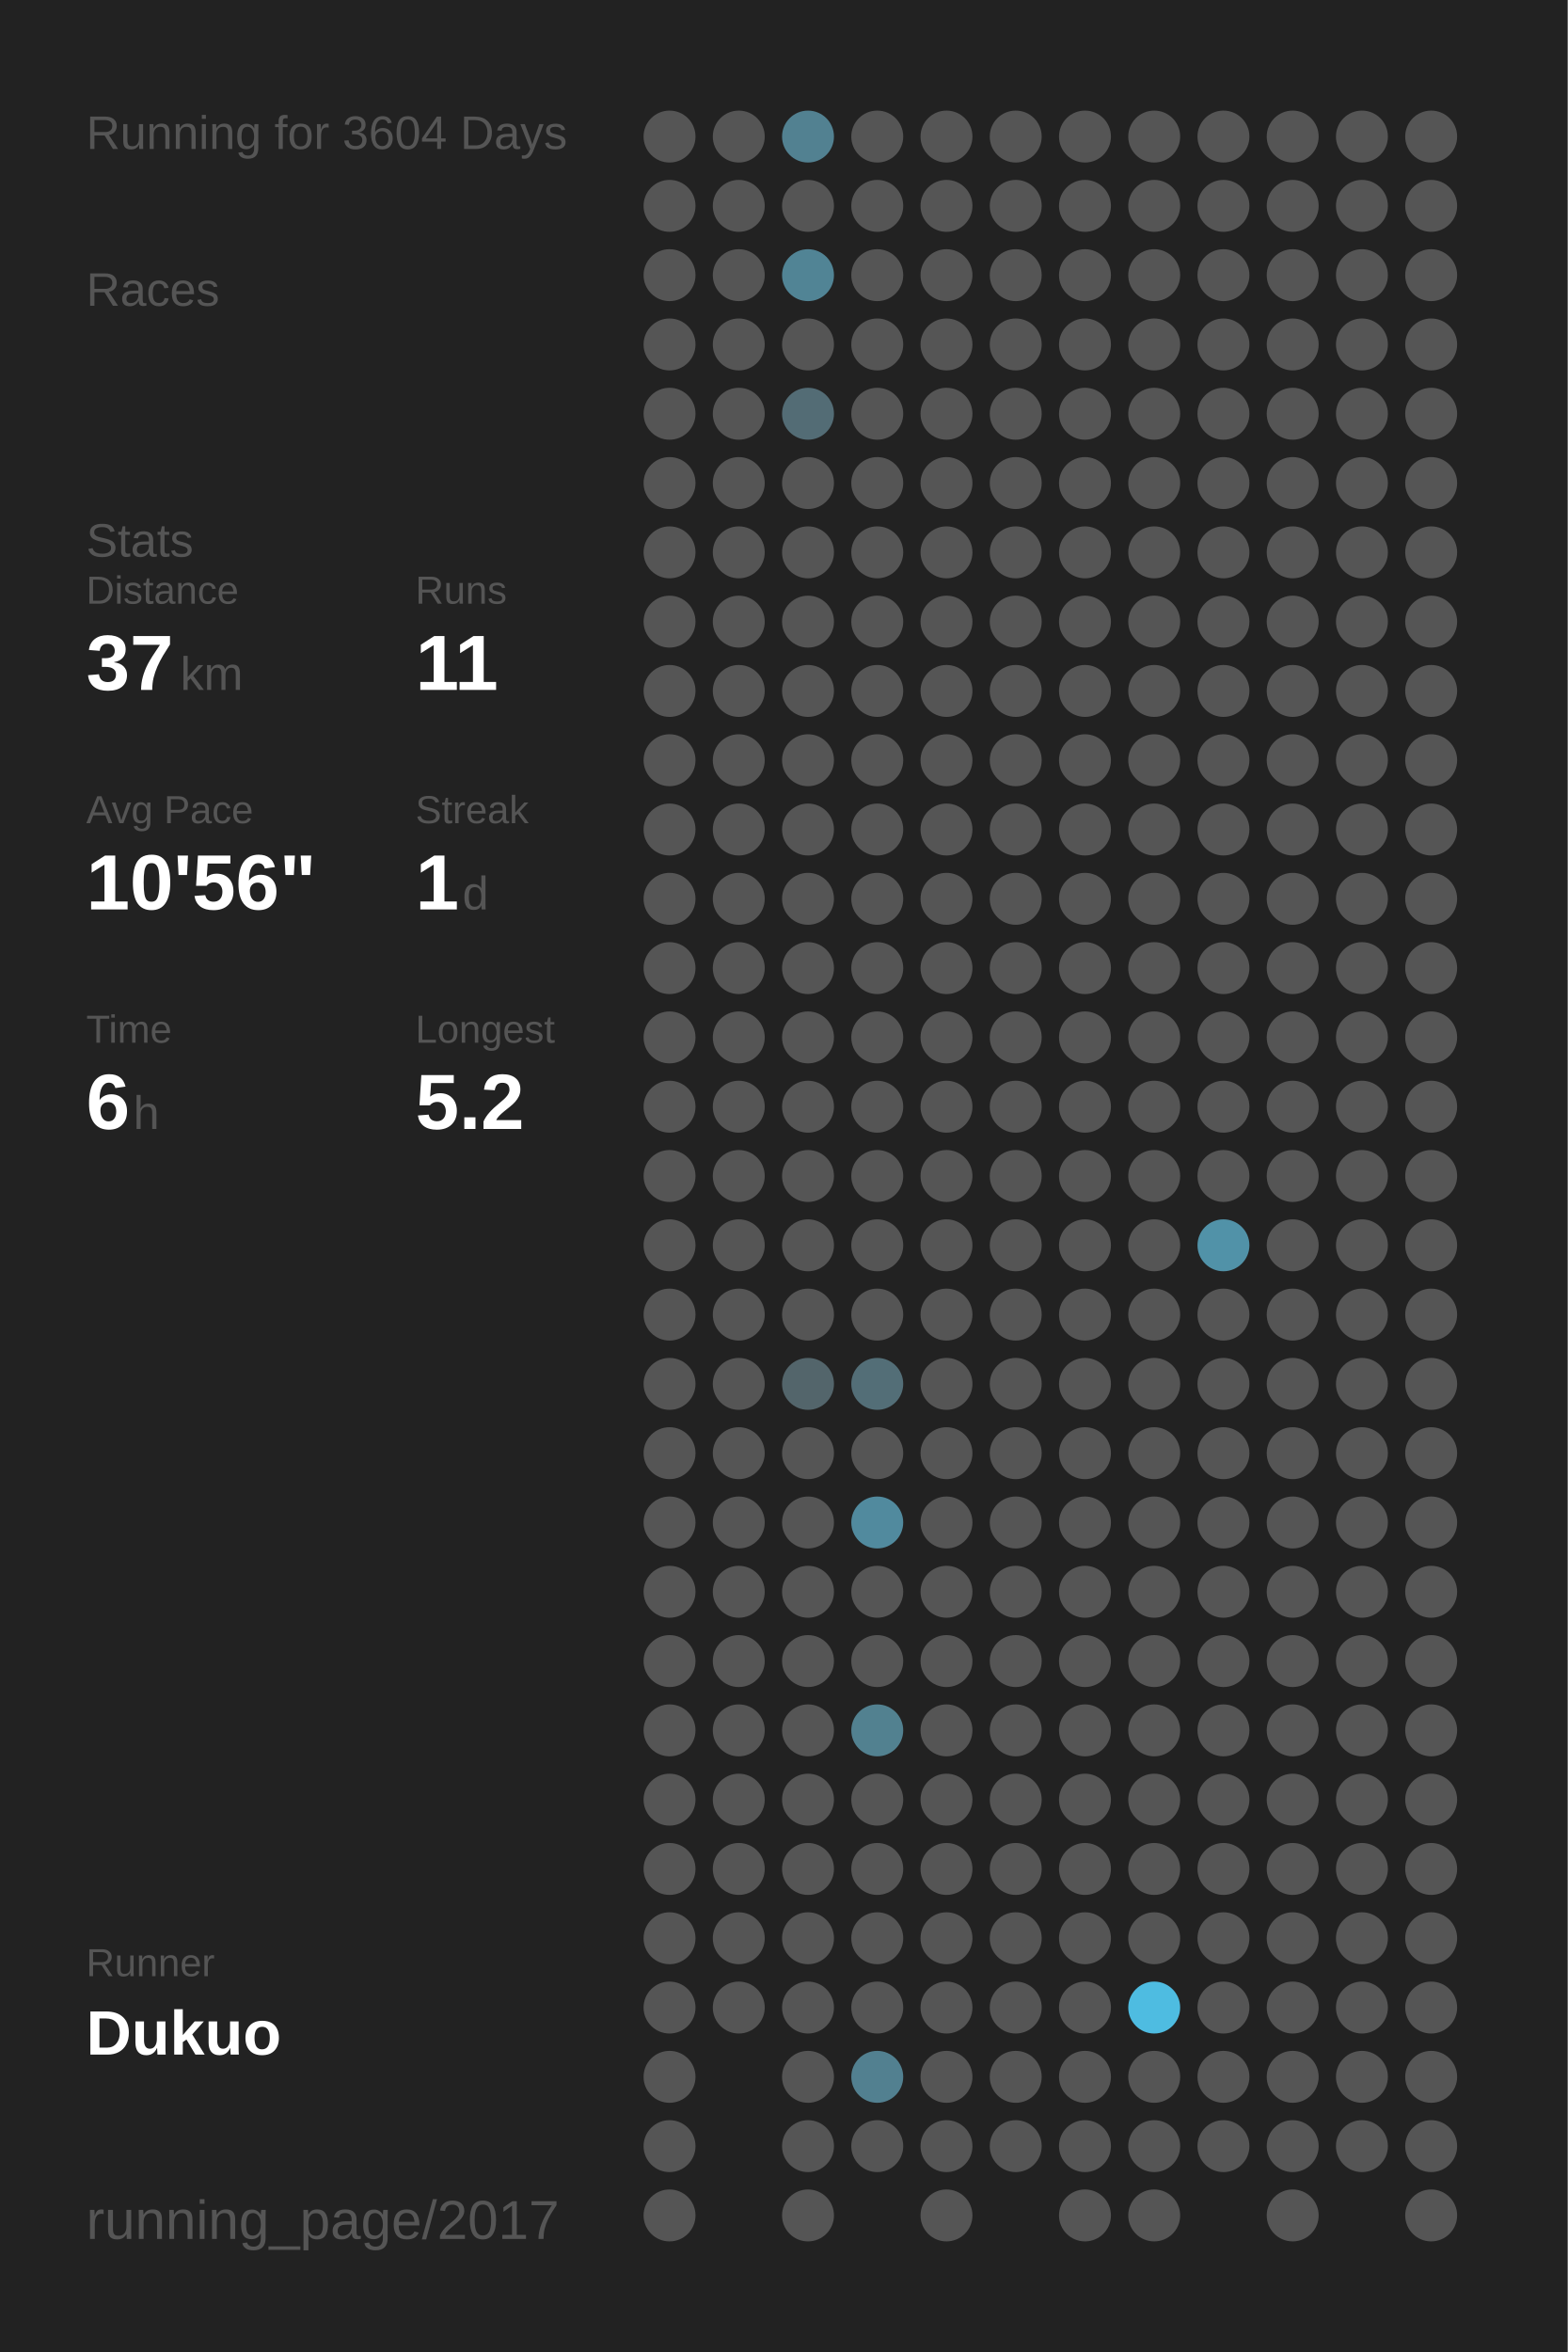
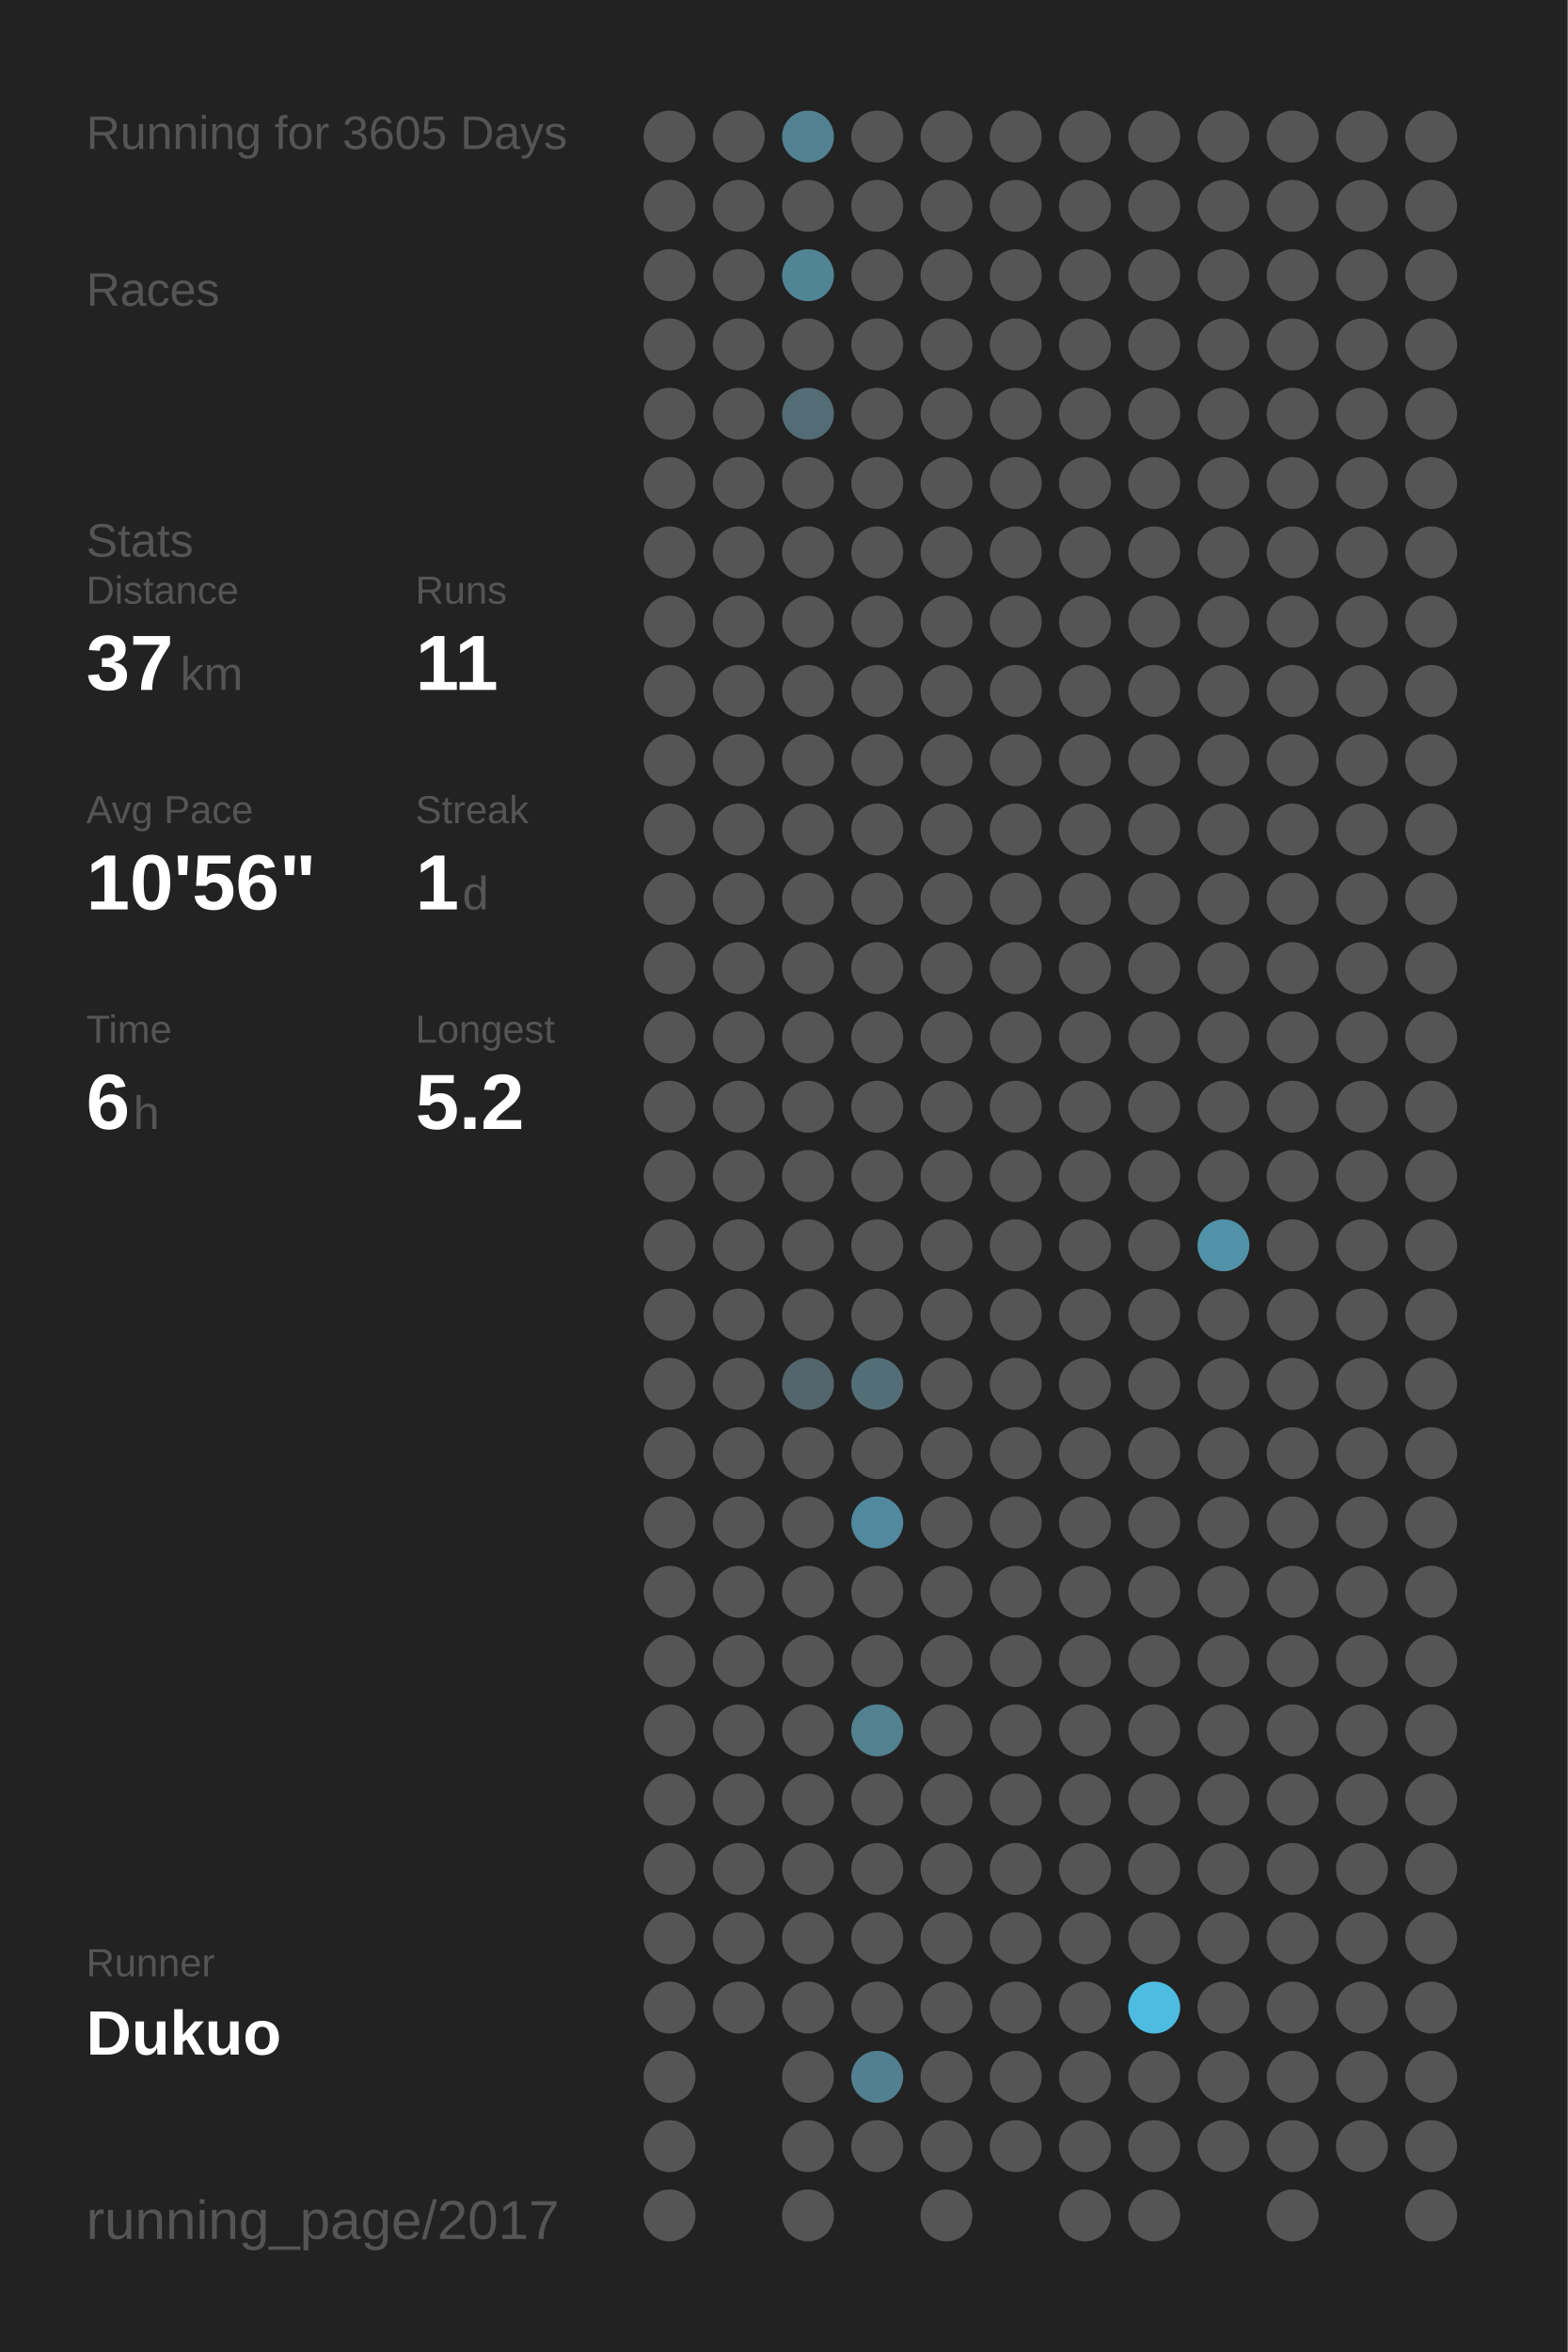
<svg xmlns="http://www.w3.org/2000/svg" baseProfile="full" height="300mm" version="1.1" viewBox="0,0,200,300" width="200mm">
  <defs />
  <rect fill="#222222" height="300" width="200" x="0" y="0" />
-   <text fill="#555555" style="font-size:6px; font-family:Arial;" x="11" y="19">Running for 3604 Days</text>
+   <text fill="#555555" style="font-size:6px; font-family:Arial;" x="11" y="19">Running for 3605 Days</text>
  <text fill="#555555" style="font-size:6px; font-family:Arial;" x="11" y="39">Races</text>
  <text fill="#555555" style="font-size:6px; font-family:Arial;" x="11" y="71">Stats</text>
  <text fill="#555555" style="font-size:5px; font-family:Arial;" x="11" y="77">Distance</text>
  <text fill="#FFFFFF" style="font-size:10px; font-family:Arial; font-weight:bold;" x="11" y="88">37</text>
  <text fill="#555555" style="font-size:6px; font-family:Arial;" x="23" y="88">km</text>
  <text fill="#555555" style="font-size:5px; font-family:Arial;" x="53" y="77">Runs</text>
  <text fill="#FFFFFF" style="font-size:10px; font-family:Arial; font-weight:bold;" x="53" y="88">11</text>
  <text fill="#555555" style="font-size:5px; font-family:Arial;" x="11" y="105">Avg Pace</text>
  <text fill="#FFFFFF" style="font-size:10px; font-family:Arial; font-weight:bold;" x="11" y="116">10'56"</text>
  <text fill="#555555" style="font-size:5px; font-family:Arial;" x="53" y="105">Streak</text>
  <text fill="#FFFFFF" style="font-size:10px; font-family:Arial; font-weight:bold;" x="53" y="116">1</text>
  <text fill="#555555" style="font-size:6px; font-family:Arial;" x="59" y="116">d</text>
  <text fill="#555555" style="font-size:5px; font-family:Arial;" x="11" y="133">Time</text>
  <text fill="#FFFFFF" style="font-size:10px; font-family:Arial; font-weight:bold;" x="11" y="144">6</text>
  <text fill="#555555" style="font-size:6px; font-family:Arial;" x="17" y="144">h</text>
  <text fill="#555555" style="font-size:5px; font-family:Arial;" x="53" y="133">Longest</text>
  <text fill="#FFFFFF" style="font-size:10px; font-family:Arial; font-weight:bold;" x="53" y="144">5.2</text>
  <text fill="#555555" style="font-size:5px; font-family:Arial;" x="11" y="252.065">Runner</text>
  <text fill="#FFFFFF" style="font-size:8px; font-family:Arial; font-weight:bold;" x="11" y="262.065">Dukuo</text>
  <text fill="#555555" style="font-size:7px; font-family:Arial;" x="11" y="285.581">running_page/2017</text>
  <circle cx="85.417" cy="17.419" fill="#555555" r="3.312" />
  <circle cx="85.417" cy="26.258" fill="#555555" r="3.312" />
  <circle cx="85.417" cy="35.097" fill="#555555" r="3.312" />
  <circle cx="85.417" cy="43.935" fill="#555555" r="3.312" />
  <circle cx="85.417" cy="52.774" fill="#555555" r="3.312" />
  <circle cx="85.417" cy="61.613" fill="#555555" r="3.312" />
  <circle cx="85.417" cy="70.452" fill="#555555" r="3.312" />
  <circle cx="85.417" cy="79.29" fill="#555555" r="3.312" />
  <circle cx="85.417" cy="88.129" fill="#555555" r="3.312" />
  <circle cx="85.417" cy="96.968" fill="#555555" r="3.312" />
  <circle cx="85.417" cy="105.806" fill="#555555" r="3.312" />
  <circle cx="85.417" cy="114.645" fill="#555555" r="3.312" />
  <circle cx="85.417" cy="123.484" fill="#555555" r="3.312" />
  <circle cx="85.417" cy="132.323" fill="#555555" r="3.312" />
  <circle cx="85.417" cy="141.161" fill="#555555" r="3.312" />
  <circle cx="85.417" cy="150" fill="#555555" r="3.312" />
  <circle cx="85.417" cy="158.839" fill="#555555" r="3.312" />
  <circle cx="85.417" cy="167.677" fill="#555555" r="3.312" />
  <circle cx="85.417" cy="176.516" fill="#555555" r="3.312" />
  <circle cx="85.417" cy="185.355" fill="#555555" r="3.312" />
  <circle cx="85.417" cy="194.194" fill="#555555" r="3.312" />
  <circle cx="85.417" cy="203.032" fill="#555555" r="3.312" />
  <circle cx="85.417" cy="211.871" fill="#555555" r="3.312" />
  <circle cx="85.417" cy="220.71" fill="#555555" r="3.312" />
  <circle cx="85.417" cy="229.548" fill="#555555" r="3.312" />
  <circle cx="85.417" cy="238.387" fill="#555555" r="3.312" />
  <circle cx="85.417" cy="247.226" fill="#555555" r="3.312" />
  <circle cx="85.417" cy="256.065" fill="#555555" r="3.312" />
  <circle cx="85.417" cy="264.903" fill="#555555" r="3.312" />
  <circle cx="85.417" cy="273.742" fill="#555555" r="3.312" />
  <circle cx="85.417" cy="282.581" fill="#555555" r="3.312" />
  <circle cx="94.25" cy="17.419" fill="#555555" r="3.312" />
  <circle cx="94.25" cy="26.258" fill="#555555" r="3.312" />
  <circle cx="94.25" cy="35.097" fill="#555555" r="3.312" />
  <circle cx="94.25" cy="43.935" fill="#555555" r="3.312" />
  <circle cx="94.25" cy="52.774" fill="#555555" r="3.312" />
  <circle cx="94.25" cy="61.613" fill="#555555" r="3.312" />
  <circle cx="94.25" cy="70.452" fill="#555555" r="3.312" />
  <circle cx="94.25" cy="79.29" fill="#555555" r="3.312" />
  <circle cx="94.25" cy="88.129" fill="#555555" r="3.312" />
  <circle cx="94.25" cy="96.968" fill="#555555" r="3.312" />
  <circle cx="94.25" cy="105.806" fill="#555555" r="3.312" />
  <circle cx="94.25" cy="114.645" fill="#555555" r="3.312" />
  <circle cx="94.25" cy="123.484" fill="#555555" r="3.312" />
  <circle cx="94.25" cy="132.323" fill="#555555" r="3.312" />
  <circle cx="94.25" cy="141.161" fill="#555555" r="3.312" />
  <circle cx="94.25" cy="150" fill="#555555" r="3.312" />
  <circle cx="94.25" cy="158.839" fill="#555555" r="3.312" />
  <circle cx="94.25" cy="167.677" fill="#555555" r="3.312" />
  <circle cx="94.25" cy="176.516" fill="#555555" r="3.312" />
  <circle cx="94.25" cy="185.355" fill="#555555" r="3.312" />
  <circle cx="94.25" cy="194.194" fill="#555555" r="3.312" />
  <circle cx="94.25" cy="203.032" fill="#555555" r="3.312" />
  <circle cx="94.25" cy="211.871" fill="#555555" r="3.312" />
  <circle cx="94.25" cy="220.71" fill="#555555" r="3.312" />
  <circle cx="94.25" cy="229.548" fill="#555555" r="3.312" />
  <circle cx="94.25" cy="238.387" fill="#555555" r="3.312" />
  <circle cx="94.25" cy="247.226" fill="#555555" r="3.312" />
  <circle cx="94.25" cy="256.065" fill="#555555" r="3.312" />
  <circle cx="103.083" cy="17.419" fill="#528191" r="3.312" />
  <circle cx="103.083" cy="26.258" fill="#555555" r="3.312" />
  <circle cx="103.083" cy="35.097" fill="#518495" r="3.312" />
  <circle cx="103.083" cy="43.935" fill="#555555" r="3.312" />
  <circle cx="103.083" cy="52.774" fill="#536c75" r="3.312" />
  <circle cx="103.083" cy="61.613" fill="#555555" r="3.312" />
  <circle cx="103.083" cy="70.452" fill="#555555" r="3.312" />
  <circle cx="103.083" cy="79.29" fill="#555555" r="3.312" />
  <circle cx="103.083" cy="88.129" fill="#555555" r="3.312" />
  <circle cx="103.083" cy="96.968" fill="#555555" r="3.312" />
  <circle cx="103.083" cy="105.806" fill="#555555" r="3.312" />
  <circle cx="103.083" cy="114.645" fill="#555555" r="3.312" />
  <circle cx="103.083" cy="123.484" fill="#555555" r="3.312" />
  <circle cx="103.083" cy="132.323" fill="#555555" r="3.312" />
  <circle cx="103.083" cy="141.161" fill="#555555" r="3.312" />
  <circle cx="103.083" cy="150" fill="#555555" r="3.312" />
  <circle cx="103.083" cy="158.839" fill="#555555" r="3.312" />
  <circle cx="103.083" cy="167.677" fill="#555555" r="3.312" />
  <circle cx="103.083" cy="176.516" fill="#53656b" r="3.312" />
  <circle cx="103.083" cy="185.355" fill="#555555" r="3.312" />
  <circle cx="103.083" cy="194.194" fill="#555555" r="3.312" />
  <circle cx="103.083" cy="203.032" fill="#555555" r="3.312" />
  <circle cx="103.083" cy="211.871" fill="#555555" r="3.312" />
  <circle cx="103.083" cy="220.71" fill="#555555" r="3.312" />
  <circle cx="103.083" cy="229.548" fill="#555555" r="3.312" />
  <circle cx="103.083" cy="238.387" fill="#555555" r="3.312" />
  <circle cx="103.083" cy="247.226" fill="#555555" r="3.312" />
  <circle cx="103.083" cy="256.065" fill="#555555" r="3.312" />
  <circle cx="103.083" cy="264.903" fill="#555555" r="3.312" />
  <circle cx="103.083" cy="273.742" fill="#555555" r="3.312" />
  <circle cx="103.083" cy="282.581" fill="#555555" r="3.312" />
  <circle cx="111.917" cy="17.419" fill="#555555" r="3.312" />
  <circle cx="111.917" cy="26.258" fill="#555555" r="3.312" />
  <circle cx="111.917" cy="35.097" fill="#555555" r="3.312" />
  <circle cx="111.917" cy="43.935" fill="#555555" r="3.312" />
  <circle cx="111.917" cy="52.774" fill="#555555" r="3.312" />
  <circle cx="111.917" cy="61.613" fill="#555555" r="3.312" />
  <circle cx="111.917" cy="70.452" fill="#555555" r="3.312" />
  <circle cx="111.917" cy="79.29" fill="#555555" r="3.312" />
  <circle cx="111.917" cy="88.129" fill="#555555" r="3.312" />
  <circle cx="111.917" cy="96.968" fill="#555555" r="3.312" />
  <circle cx="111.917" cy="105.806" fill="#555555" r="3.312" />
  <circle cx="111.917" cy="114.645" fill="#555555" r="3.312" />
  <circle cx="111.917" cy="123.484" fill="#555555" r="3.312" />
  <circle cx="111.917" cy="132.323" fill="#555555" r="3.312" />
  <circle cx="111.917" cy="141.161" fill="#555555" r="3.312" />
  <circle cx="111.917" cy="150" fill="#555555" r="3.312" />
  <circle cx="111.917" cy="158.839" fill="#555555" r="3.312" />
  <circle cx="111.917" cy="167.677" fill="#555555" r="3.312" />
  <circle cx="111.917" cy="176.516" fill="#536e77" r="3.312" />
  <circle cx="111.917" cy="185.355" fill="#555555" r="3.312" />
  <circle cx="111.917" cy="194.194" fill="#518a9e" r="3.312" />
  <circle cx="111.917" cy="203.032" fill="#555555" r="3.312" />
  <circle cx="111.917" cy="211.871" fill="#555555" r="3.312" />
  <circle cx="111.917" cy="220.71" fill="#528190" r="3.312" />
  <circle cx="111.917" cy="229.548" fill="#555555" r="3.312" />
  <circle cx="111.917" cy="238.387" fill="#555555" r="3.312" />
  <circle cx="111.917" cy="247.226" fill="#555555" r="3.312" />
  <circle cx="111.917" cy="256.065" fill="#555555" r="3.312" />
  <circle cx="111.917" cy="264.903" fill="#528090" r="3.312" />
  <circle cx="111.917" cy="273.742" fill="#555555" r="3.312" />
  <circle cx="120.75" cy="17.419" fill="#555555" r="3.312" />
  <circle cx="120.75" cy="26.258" fill="#555555" r="3.312" />
  <circle cx="120.75" cy="35.097" fill="#555555" r="3.312" />
  <circle cx="120.75" cy="43.935" fill="#555555" r="3.312" />
  <circle cx="120.75" cy="52.774" fill="#555555" r="3.312" />
  <circle cx="120.75" cy="61.613" fill="#555555" r="3.312" />
  <circle cx="120.75" cy="70.452" fill="#555555" r="3.312" />
  <circle cx="120.75" cy="79.29" fill="#555555" r="3.312" />
  <circle cx="120.75" cy="88.129" fill="#555555" r="3.312" />
  <circle cx="120.75" cy="96.968" fill="#555555" r="3.312" />
  <circle cx="120.75" cy="105.806" fill="#555555" r="3.312" />
  <circle cx="120.75" cy="114.645" fill="#555555" r="3.312" />
  <circle cx="120.75" cy="123.484" fill="#555555" r="3.312" />
  <circle cx="120.75" cy="132.323" fill="#555555" r="3.312" />
  <circle cx="120.75" cy="141.161" fill="#555555" r="3.312" />
  <circle cx="120.75" cy="150" fill="#555555" r="3.312" />
  <circle cx="120.75" cy="158.839" fill="#555555" r="3.312" />
  <circle cx="120.75" cy="167.677" fill="#555555" r="3.312" />
  <circle cx="120.75" cy="176.516" fill="#555555" r="3.312" />
  <circle cx="120.75" cy="185.355" fill="#555555" r="3.312" />
  <circle cx="120.75" cy="194.194" fill="#555555" r="3.312" />
  <circle cx="120.75" cy="203.032" fill="#555555" r="3.312" />
  <circle cx="120.75" cy="211.871" fill="#555555" r="3.312" />
  <circle cx="120.75" cy="220.71" fill="#555555" r="3.312" />
  <circle cx="120.75" cy="229.548" fill="#555555" r="3.312" />
  <circle cx="120.75" cy="238.387" fill="#555555" r="3.312" />
  <circle cx="120.75" cy="247.226" fill="#555555" r="3.312" />
  <circle cx="120.75" cy="256.065" fill="#555555" r="3.312" />
  <circle cx="120.75" cy="264.903" fill="#555555" r="3.312" />
  <circle cx="120.75" cy="273.742" fill="#555555" r="3.312" />
  <circle cx="120.75" cy="282.581" fill="#555555" r="3.312" />
  <circle cx="129.583" cy="17.419" fill="#555555" r="3.312" />
  <circle cx="129.583" cy="26.258" fill="#555555" r="3.312" />
  <circle cx="129.583" cy="35.097" fill="#555555" r="3.312" />
  <circle cx="129.583" cy="43.935" fill="#555555" r="3.312" />
  <circle cx="129.583" cy="52.774" fill="#555555" r="3.312" />
  <circle cx="129.583" cy="61.613" fill="#555555" r="3.312" />
  <circle cx="129.583" cy="70.452" fill="#555555" r="3.312" />
  <circle cx="129.583" cy="79.29" fill="#555555" r="3.312" />
  <circle cx="129.583" cy="88.129" fill="#555555" r="3.312" />
  <circle cx="129.583" cy="96.968" fill="#555555" r="3.312" />
  <circle cx="129.583" cy="105.806" fill="#555555" r="3.312" />
  <circle cx="129.583" cy="114.645" fill="#555555" r="3.312" />
  <circle cx="129.583" cy="123.484" fill="#555555" r="3.312" />
  <circle cx="129.583" cy="132.323" fill="#555555" r="3.312" />
  <circle cx="129.583" cy="141.161" fill="#555555" r="3.312" />
  <circle cx="129.583" cy="150" fill="#555555" r="3.312" />
  <circle cx="129.583" cy="158.839" fill="#555555" r="3.312" />
  <circle cx="129.583" cy="167.677" fill="#555555" r="3.312" />
  <circle cx="129.583" cy="176.516" fill="#555555" r="3.312" />
  <circle cx="129.583" cy="185.355" fill="#555555" r="3.312" />
  <circle cx="129.583" cy="194.194" fill="#555555" r="3.312" />
  <circle cx="129.583" cy="203.032" fill="#555555" r="3.312" />
  <circle cx="129.583" cy="211.871" fill="#555555" r="3.312" />
  <circle cx="129.583" cy="220.71" fill="#555555" r="3.312" />
  <circle cx="129.583" cy="229.548" fill="#555555" r="3.312" />
  <circle cx="129.583" cy="238.387" fill="#555555" r="3.312" />
  <circle cx="129.583" cy="247.226" fill="#555555" r="3.312" />
  <circle cx="129.583" cy="256.065" fill="#555555" r="3.312" />
  <circle cx="129.583" cy="264.903" fill="#555555" r="3.312" />
  <circle cx="129.583" cy="273.742" fill="#555555" r="3.312" />
  <circle cx="138.417" cy="17.419" fill="#555555" r="3.312" />
  <circle cx="138.417" cy="26.258" fill="#555555" r="3.312" />
  <circle cx="138.417" cy="35.097" fill="#555555" r="3.312" />
  <circle cx="138.417" cy="43.935" fill="#555555" r="3.312" />
  <circle cx="138.417" cy="52.774" fill="#555555" r="3.312" />
  <circle cx="138.417" cy="61.613" fill="#555555" r="3.312" />
  <circle cx="138.417" cy="70.452" fill="#555555" r="3.312" />
  <circle cx="138.417" cy="79.29" fill="#555555" r="3.312" />
  <circle cx="138.417" cy="88.129" fill="#555555" r="3.312" />
  <circle cx="138.417" cy="96.968" fill="#555555" r="3.312" />
  <circle cx="138.417" cy="105.806" fill="#555555" r="3.312" />
  <circle cx="138.417" cy="114.645" fill="#555555" r="3.312" />
  <circle cx="138.417" cy="123.484" fill="#555555" r="3.312" />
  <circle cx="138.417" cy="132.323" fill="#555555" r="3.312" />
  <circle cx="138.417" cy="141.161" fill="#555555" r="3.312" />
  <circle cx="138.417" cy="150" fill="#555555" r="3.312" />
  <circle cx="138.417" cy="158.839" fill="#555555" r="3.312" />
  <circle cx="138.417" cy="167.677" fill="#555555" r="3.312" />
  <circle cx="138.417" cy="176.516" fill="#555555" r="3.312" />
  <circle cx="138.417" cy="185.355" fill="#555555" r="3.312" />
  <circle cx="138.417" cy="194.194" fill="#555555" r="3.312" />
  <circle cx="138.417" cy="203.032" fill="#555555" r="3.312" />
  <circle cx="138.417" cy="211.871" fill="#555555" r="3.312" />
  <circle cx="138.417" cy="220.71" fill="#555555" r="3.312" />
  <circle cx="138.417" cy="229.548" fill="#555555" r="3.312" />
  <circle cx="138.417" cy="238.387" fill="#555555" r="3.312" />
  <circle cx="138.417" cy="247.226" fill="#555555" r="3.312" />
  <circle cx="138.417" cy="256.065" fill="#555555" r="3.312" />
  <circle cx="138.417" cy="264.903" fill="#555555" r="3.312" />
  <circle cx="138.417" cy="273.742" fill="#555555" r="3.312" />
  <circle cx="138.417" cy="282.581" fill="#555555" r="3.312" />
  <circle cx="147.25" cy="17.419" fill="#555555" r="3.312" />
  <circle cx="147.25" cy="26.258" fill="#555555" r="3.312" />
  <circle cx="147.25" cy="35.097" fill="#555555" r="3.312" />
  <circle cx="147.25" cy="43.935" fill="#555555" r="3.312" />
  <circle cx="147.25" cy="52.774" fill="#555555" r="3.312" />
  <circle cx="147.25" cy="61.613" fill="#555555" r="3.312" />
  <circle cx="147.25" cy="70.452" fill="#555555" r="3.312" />
  <circle cx="147.25" cy="79.29" fill="#555555" r="3.312" />
  <circle cx="147.25" cy="88.129" fill="#555555" r="3.312" />
  <circle cx="147.25" cy="96.968" fill="#555555" r="3.312" />
  <circle cx="147.25" cy="105.806" fill="#555555" r="3.312" />
  <circle cx="147.25" cy="114.645" fill="#555555" r="3.312" />
  <circle cx="147.25" cy="123.484" fill="#555555" r="3.312" />
  <circle cx="147.25" cy="132.323" fill="#555555" r="3.312" />
  <circle cx="147.25" cy="141.161" fill="#555555" r="3.312" />
  <circle cx="147.25" cy="150" fill="#555555" r="3.312" />
  <circle cx="147.25" cy="158.839" fill="#555555" r="3.312" />
  <circle cx="147.25" cy="167.677" fill="#555555" r="3.312" />
  <circle cx="147.25" cy="176.516" fill="#555555" r="3.312" />
  <circle cx="147.25" cy="185.355" fill="#555555" r="3.312" />
  <circle cx="147.25" cy="194.194" fill="#555555" r="3.312" />
  <circle cx="147.25" cy="203.032" fill="#555555" r="3.312" />
  <circle cx="147.25" cy="211.871" fill="#555555" r="3.312" />
  <circle cx="147.25" cy="220.71" fill="#555555" r="3.312" />
  <circle cx="147.25" cy="229.548" fill="#555555" r="3.312" />
  <circle cx="147.25" cy="238.387" fill="#555555" r="3.312" />
  <circle cx="147.25" cy="247.226" fill="#555555" r="3.312" />
  <circle cx="147.25" cy="256.065" fill="#4ebce1" r="3.312" />
  <circle cx="147.25" cy="264.903" fill="#555555" r="3.312" />
  <circle cx="147.25" cy="273.742" fill="#555555" r="3.312" />
  <circle cx="147.25" cy="282.581" fill="#555555" r="3.312" />
  <circle cx="156.083" cy="17.419" fill="#555555" r="3.312" />
  <circle cx="156.083" cy="26.258" fill="#555555" r="3.312" />
  <circle cx="156.083" cy="35.097" fill="#555555" r="3.312" />
  <circle cx="156.083" cy="43.935" fill="#555555" r="3.312" />
  <circle cx="156.083" cy="52.774" fill="#555555" r="3.312" />
  <circle cx="156.083" cy="61.613" fill="#555555" r="3.312" />
  <circle cx="156.083" cy="70.452" fill="#555555" r="3.312" />
  <circle cx="156.083" cy="79.29" fill="#555555" r="3.312" />
  <circle cx="156.083" cy="88.129" fill="#555555" r="3.312" />
  <circle cx="156.083" cy="96.968" fill="#555555" r="3.312" />
  <circle cx="156.083" cy="105.806" fill="#555555" r="3.312" />
  <circle cx="156.083" cy="114.645" fill="#555555" r="3.312" />
  <circle cx="156.083" cy="123.484" fill="#555555" r="3.312" />
  <circle cx="156.083" cy="132.323" fill="#555555" r="3.312" />
  <circle cx="156.083" cy="141.161" fill="#555555" r="3.312" />
  <circle cx="156.083" cy="150" fill="#555555" r="3.312" />
  <circle cx="156.083" cy="158.839" fill="#5192a8" r="3.312" />
  <circle cx="156.083" cy="167.677" fill="#555555" r="3.312" />
  <circle cx="156.083" cy="176.516" fill="#555555" r="3.312" />
  <circle cx="156.083" cy="185.355" fill="#555555" r="3.312" />
  <circle cx="156.083" cy="194.194" fill="#555555" r="3.312" />
  <circle cx="156.083" cy="203.032" fill="#555555" r="3.312" />
  <circle cx="156.083" cy="211.871" fill="#555555" r="3.312" />
  <circle cx="156.083" cy="220.71" fill="#555555" r="3.312" />
  <circle cx="156.083" cy="229.548" fill="#555555" r="3.312" />
  <circle cx="156.083" cy="238.387" fill="#555555" r="3.312" />
  <circle cx="156.083" cy="247.226" fill="#555555" r="3.312" />
  <circle cx="156.083" cy="256.065" fill="#555555" r="3.312" />
  <circle cx="156.083" cy="264.903" fill="#555555" r="3.312" />
  <circle cx="156.083" cy="273.742" fill="#555555" r="3.312" />
  <circle cx="164.917" cy="17.419" fill="#555555" r="3.312" />
  <circle cx="164.917" cy="26.258" fill="#555555" r="3.312" />
  <circle cx="164.917" cy="35.097" fill="#555555" r="3.312" />
  <circle cx="164.917" cy="43.935" fill="#555555" r="3.312" />
  <circle cx="164.917" cy="52.774" fill="#555555" r="3.312" />
  <circle cx="164.917" cy="61.613" fill="#555555" r="3.312" />
  <circle cx="164.917" cy="70.452" fill="#555555" r="3.312" />
  <circle cx="164.917" cy="79.29" fill="#555555" r="3.312" />
  <circle cx="164.917" cy="88.129" fill="#555555" r="3.312" />
  <circle cx="164.917" cy="96.968" fill="#555555" r="3.312" />
  <circle cx="164.917" cy="105.806" fill="#555555" r="3.312" />
  <circle cx="164.917" cy="114.645" fill="#555555" r="3.312" />
  <circle cx="164.917" cy="123.484" fill="#555555" r="3.312" />
  <circle cx="164.917" cy="132.323" fill="#555555" r="3.312" />
  <circle cx="164.917" cy="141.161" fill="#555555" r="3.312" />
  <circle cx="164.917" cy="150" fill="#555555" r="3.312" />
  <circle cx="164.917" cy="158.839" fill="#555555" r="3.312" />
  <circle cx="164.917" cy="167.677" fill="#555555" r="3.312" />
  <circle cx="164.917" cy="176.516" fill="#555555" r="3.312" />
  <circle cx="164.917" cy="185.355" fill="#555555" r="3.312" />
  <circle cx="164.917" cy="194.194" fill="#555555" r="3.312" />
  <circle cx="164.917" cy="203.032" fill="#555555" r="3.312" />
  <circle cx="164.917" cy="211.871" fill="#555555" r="3.312" />
  <circle cx="164.917" cy="220.71" fill="#555555" r="3.312" />
  <circle cx="164.917" cy="229.548" fill="#555555" r="3.312" />
  <circle cx="164.917" cy="238.387" fill="#555555" r="3.312" />
  <circle cx="164.917" cy="247.226" fill="#555555" r="3.312" />
  <circle cx="164.917" cy="256.065" fill="#555555" r="3.312" />
  <circle cx="164.917" cy="264.903" fill="#555555" r="3.312" />
  <circle cx="164.917" cy="273.742" fill="#555555" r="3.312" />
  <circle cx="164.917" cy="282.581" fill="#555555" r="3.312" />
  <circle cx="173.75" cy="17.419" fill="#555555" r="3.312" />
  <circle cx="173.75" cy="26.258" fill="#555555" r="3.312" />
  <circle cx="173.75" cy="35.097" fill="#555555" r="3.312" />
  <circle cx="173.75" cy="43.935" fill="#555555" r="3.312" />
  <circle cx="173.75" cy="52.774" fill="#555555" r="3.312" />
  <circle cx="173.75" cy="61.613" fill="#555555" r="3.312" />
  <circle cx="173.75" cy="70.452" fill="#555555" r="3.312" />
  <circle cx="173.75" cy="79.29" fill="#555555" r="3.312" />
  <circle cx="173.75" cy="88.129" fill="#555555" r="3.312" />
  <circle cx="173.75" cy="96.968" fill="#555555" r="3.312" />
  <circle cx="173.75" cy="105.806" fill="#555555" r="3.312" />
  <circle cx="173.75" cy="114.645" fill="#555555" r="3.312" />
  <circle cx="173.75" cy="123.484" fill="#555555" r="3.312" />
  <circle cx="173.75" cy="132.323" fill="#555555" r="3.312" />
  <circle cx="173.75" cy="141.161" fill="#555555" r="3.312" />
  <circle cx="173.75" cy="150" fill="#555555" r="3.312" />
  <circle cx="173.75" cy="158.839" fill="#555555" r="3.312" />
  <circle cx="173.75" cy="167.677" fill="#555555" r="3.312" />
  <circle cx="173.75" cy="176.516" fill="#555555" r="3.312" />
  <circle cx="173.75" cy="185.355" fill="#555555" r="3.312" />
  <circle cx="173.75" cy="194.194" fill="#555555" r="3.312" />
  <circle cx="173.75" cy="203.032" fill="#555555" r="3.312" />
  <circle cx="173.75" cy="211.871" fill="#555555" r="3.312" />
  <circle cx="173.75" cy="220.71" fill="#555555" r="3.312" />
  <circle cx="173.75" cy="229.548" fill="#555555" r="3.312" />
  <circle cx="173.75" cy="238.387" fill="#555555" r="3.312" />
  <circle cx="173.75" cy="247.226" fill="#555555" r="3.312" />
  <circle cx="173.75" cy="256.065" fill="#555555" r="3.312" />
  <circle cx="173.75" cy="264.903" fill="#555555" r="3.312" />
  <circle cx="173.75" cy="273.742" fill="#555555" r="3.312" />
  <circle cx="182.583" cy="17.419" fill="#555555" r="3.312" />
  <circle cx="182.583" cy="26.258" fill="#555555" r="3.312" />
  <circle cx="182.583" cy="35.097" fill="#555555" r="3.312" />
  <circle cx="182.583" cy="43.935" fill="#555555" r="3.312" />
  <circle cx="182.583" cy="52.774" fill="#555555" r="3.312" />
  <circle cx="182.583" cy="61.613" fill="#555555" r="3.312" />
  <circle cx="182.583" cy="70.452" fill="#555555" r="3.312" />
  <circle cx="182.583" cy="79.29" fill="#555555" r="3.312" />
  <circle cx="182.583" cy="88.129" fill="#555555" r="3.312" />
  <circle cx="182.583" cy="96.968" fill="#555555" r="3.312" />
  <circle cx="182.583" cy="105.806" fill="#555555" r="3.312" />
  <circle cx="182.583" cy="114.645" fill="#555555" r="3.312" />
  <circle cx="182.583" cy="123.484" fill="#555555" r="3.312" />
  <circle cx="182.583" cy="132.323" fill="#555555" r="3.312" />
  <circle cx="182.583" cy="141.161" fill="#555555" r="3.312" />
  <circle cx="182.583" cy="150" fill="#555555" r="3.312" />
  <circle cx="182.583" cy="158.839" fill="#555555" r="3.312" />
  <circle cx="182.583" cy="167.677" fill="#555555" r="3.312" />
  <circle cx="182.583" cy="176.516" fill="#555555" r="3.312" />
  <circle cx="182.583" cy="185.355" fill="#555555" r="3.312" />
  <circle cx="182.583" cy="194.194" fill="#555555" r="3.312" />
  <circle cx="182.583" cy="203.032" fill="#555555" r="3.312" />
  <circle cx="182.583" cy="211.871" fill="#555555" r="3.312" />
  <circle cx="182.583" cy="220.71" fill="#555555" r="3.312" />
  <circle cx="182.583" cy="229.548" fill="#555555" r="3.312" />
  <circle cx="182.583" cy="238.387" fill="#555555" r="3.312" />
  <circle cx="182.583" cy="247.226" fill="#555555" r="3.312" />
  <circle cx="182.583" cy="256.065" fill="#555555" r="3.312" />
  <circle cx="182.583" cy="264.903" fill="#555555" r="3.312" />
  <circle cx="182.583" cy="273.742" fill="#555555" r="3.312" />
  <circle cx="182.583" cy="282.581" fill="#555555" r="3.312" />
</svg>
